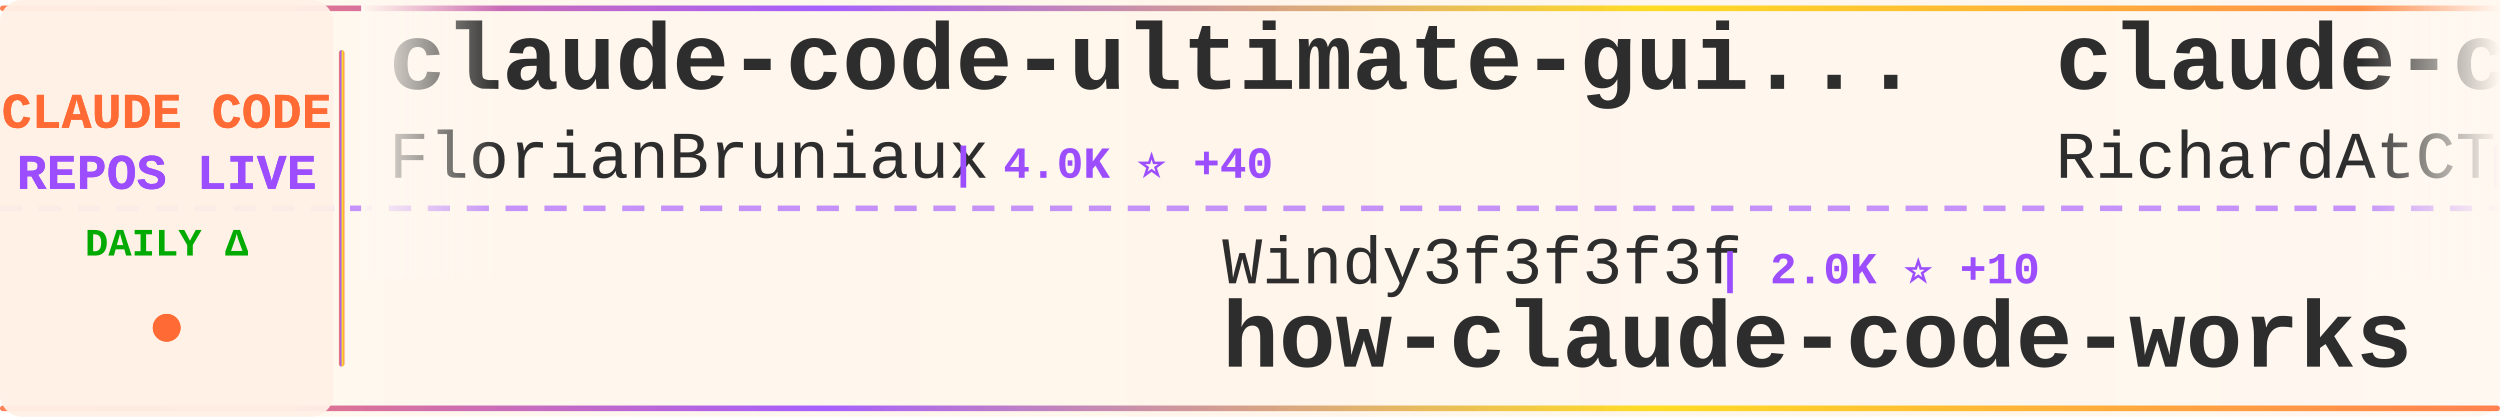
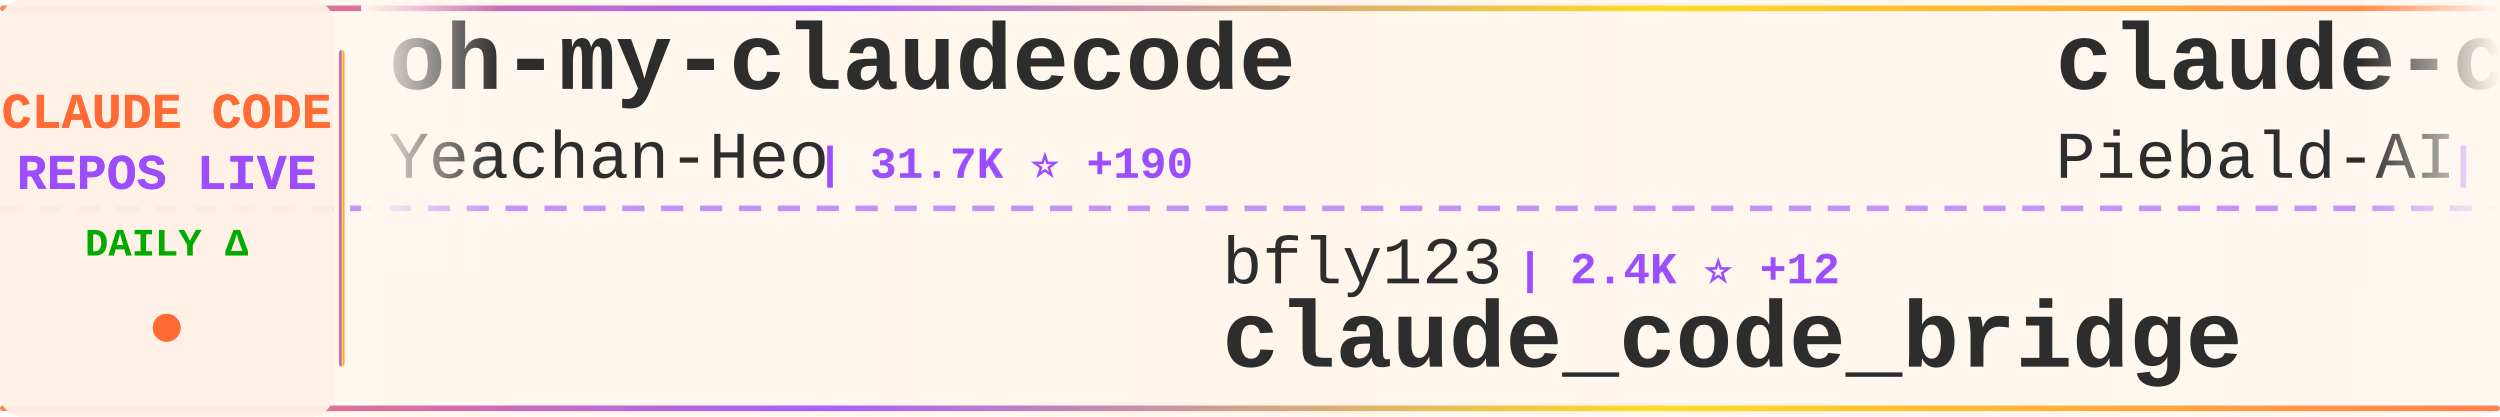
<svg xmlns="http://www.w3.org/2000/svg" width="900" height="150">
  <defs>
    <linearGradient id="tickerBg" x1="0%" y1="0%" x2="100%" y2="0%">
      <stop offset="0%" style="stop-color:#fff8f0;stop-opacity:0.98" />
      <stop offset="50%" style="stop-color:#fff5eb;stop-opacity:1" />
      <stop offset="100%" style="stop-color:#fff8f0;stop-opacity:0.98" />
    </linearGradient>
    <linearGradient id="borderGrad" x1="0%" y1="0%" x2="100%" y2="0%">
      <stop offset="0%" style="stop-color:#FF6B35;stop-opacity:0.85">
        <animate attributeName="stop-opacity" values="0.85;1;0.85" dur="2s" repeatCount="indefinite" />
      </stop>
      <stop offset="33%" style="stop-color:#9C4EFF;stop-opacity:0.9">
        <animate attributeName="stop-opacity" values="0.9;1;0.9" dur="2.2s" repeatCount="indefinite" />
      </stop>
      <stop offset="66%" style="stop-color:#FFD700;stop-opacity:0.85">
        <animate attributeName="stop-opacity" values="0.85;1;0.85" dur="1.8s" repeatCount="indefinite" />
      </stop>
      <stop offset="100%" style="stop-color:#FF6B35;stop-opacity:0.85">
        <animate attributeName="stop-opacity" values="0.85;1;0.85" dur="2s" repeatCount="indefinite" />
      </stop>
    </linearGradient>
    <filter id="textGlow">
      <feGaussianBlur stdDeviation="0.15" result="coloredBlur" />
      <feMerge>
        <feMergeNode in="coloredBlur" />
        <feMergeNode in="SourceGraphic" />
      </feMerge>
    </filter>
    <filter id="metricGlow">
      <feGaussianBlur stdDeviation="0.2" result="coloredBlur" />
      <feMerge>
        <feMergeNode in="coloredBlur" />
        <feMergeNode in="SourceGraphic" />
      </feMerge>
    </filter>
    <linearGradient id="leftFade" x1="0%" y1="0%" x2="100%" y2="0%">
      <stop offset="0%" style="stop-color:#fff8f0;stop-opacity:1" />
      <stop offset="100%" style="stop-color:#fff8f0;stop-opacity:0" />
    </linearGradient>
    <linearGradient id="rightFade" x1="0%" y1="0%" x2="100%" y2="0%">
      <stop offset="0%" style="stop-color:#fff8f0;stop-opacity:0" />
      <stop offset="100%" style="stop-color:#fff8f0;stop-opacity:1" />
    </linearGradient>
  </defs>
  <rect width="900" height="150" fill="url(#tickerBg)" rx="8" />
  <rect x="0" y="2" width="900" height="2" fill="url(#borderGrad)" rx="1" />
  <rect x="0" y="146" width="900" height="2" fill="url(#borderGrad)" rx="1" />
  <line x1="0" y1="75" x2="900" y2="75" stroke="#9C4EFF" stroke-width="2" stroke-dasharray="8 6" opacity="0.6" />
  <rect x="0" y="0" width="120" height="150" fill="#fff0e6" opacity="0.95" rx="8" />
  <text x="60" y="46" font-family="'Courier New', monospace" font-size="18" font-weight="bold" fill="#FF6B35" text-anchor="middle" filter="url(#textGlow)">
    CLAUDE CODE
  </text>
  <text x="60" y="68" font-family="'Courier New', monospace" font-size="18" font-weight="bold" fill="#9C4EFF" text-anchor="middle" filter="url(#textGlow)">
    REPOS LIVE
  </text>
  <text x="60" y="92" font-family="'Courier New', monospace" font-size="14" font-weight="bold" fill="#00aa00" text-anchor="middle">
    DAILY Δ
  </text>
  <circle cx="60" cy="118" r="5" fill="#FF6B35" filter="url(#metricGlow)">
    <animate attributeName="r" values="4;6;4" dur="1.5s" repeatCount="indefinite" />
    <animate attributeName="opacity" values="0.6;1;0.6" dur="1.5s" repeatCount="indefinite" />
  </circle>
  <rect x="122" y="18" width="2" height="114" fill="url(#borderGrad)" rx="1" />
  <clipPath id="tickerClip">
    <rect x="130" y="0" width="770" height="150" />
  </clipPath>
  <g clip-path="url(#tickerClip)">
    <g id="tickerItems">
      <animateTransform attributeName="transform" attributeType="XML" type="translate" from="0 0" to="-3000 0" dur="54s" repeatCount="indefinite" />
      <g transform="translate(0, 0)">
-         <text x="140" y="32" font-family="'Courier New', monospace" font-size="34" font-weight="bold" fill="#2d2d2d">claude-code-ultimate-gui...</text>
-         <text x="140" y="64" font-family="'Courier New', monospace" font-size="24" font-weight="normal" fill="#2d2d2d" opacity="1.0">FlorianBruniaux</text>
-         <text x="342" y="64" font-family="'Courier New', monospace" font-size="16" font-weight="bold" fill="#9C4EFF"> | 4.0K ⭐ +40</text>
+         <text x="140" y="32" font-family="'Courier New', monospace" font-size="34" font-weight="bold" fill="#2d2d2d">oh-my-claudecode</text>
+         <text x="140" y="64" font-family="'Courier New', monospace" font-size="24" font-weight="normal" fill="#2d2d2d" opacity="1.0">Yeachan-Heo</text>
+         <text x="294" y="64" font-family="'Courier New', monospace" font-size="16" font-weight="bold" fill="#9C4EFF"> | 31.7K ⭐ +190</text>
      </g>
      <g transform="translate(300, 0)">
-         <text x="140" y="102" font-family="'Courier New', monospace" font-size="24" font-weight="normal" fill="#2d2d2d" opacity="1.0">Windy3f3f3f3f</text>
-         <text x="318" y="102" font-family="'Courier New', monospace" font-size="16" font-weight="bold" fill="#9C4EFF"> | 2.0K ⭐ +10</text>
-         <text x="140" y="132" font-family="'Courier New', monospace" font-size="34" font-weight="bold" fill="#2d2d2d">how-claude-code-works</text>
+         <text x="140" y="102" font-family="'Courier New', monospace" font-size="24" font-weight="normal" fill="#2d2d2d" opacity="1.0">bfly123</text>
+         <text x="246" y="102" font-family="'Courier New', monospace" font-size="16" font-weight="bold" fill="#9C4EFF"> | 2.4K ⭐ +12</text>
+         <text x="140" y="132" font-family="'Courier New', monospace" font-size="34" font-weight="bold" fill="#2d2d2d">claude_code_bridge</text>
      </g>
      <g transform="translate(600, 0)">
-         <text x="140" y="32" font-family="'Courier New', monospace" font-size="34" font-weight="bold" fill="#2d2d2d">claude-code-telegram</text>
-         <text x="140" y="64" font-family="'Courier New', monospace" font-size="24" font-weight="normal" fill="#2d2d2d" opacity="1.0">RichardAtCT</text>
-         <text x="294" y="64" font-family="'Courier New', monospace" font-size="16" font-weight="bold" fill="#9C4EFF"> | 2.5K ⭐ +5</text>
+         <text x="140" y="32" font-family="'Courier New', monospace" font-size="34" font-weight="bold" fill="#2d2d2d">claude-code-system-promp...</text>
+         <text x="140" y="64" font-family="'Courier New', monospace" font-size="24" font-weight="normal" fill="#2d2d2d" opacity="1.0">Piebald-AI</text>
+         <text x="282" y="64" font-family="'Courier New', monospace" font-size="16" font-weight="bold" fill="#9C4EFF"> | 9.6K ⭐ +58</text>
      </g>
      <g transform="translate(900, 0)">
+         <text x="140" y="102" font-family="'Courier New', monospace" font-size="24" font-weight="normal" fill="#2d2d2d" opacity="1.0">edmund-io</text>
+         <text x="270" y="102" font-family="'Courier New', monospace" font-size="16" font-weight="bold" fill="#9C4EFF"> | 1.4K ⭐</text>
+         <text x="140" y="132" font-family="'Courier New', monospace" font-size="34" font-weight="bold" fill="#2d2d2d">edmunds-claude-code</text>
+       </g>
+       <g transform="translate(1200, 0)">
+         <text x="140" y="32" font-family="'Courier New', monospace" font-size="34" font-weight="bold" fill="#2d2d2d">Claude-code</text>
+         <text x="140" y="64" font-family="'Courier New', monospace" font-size="24" font-weight="normal" fill="#2d2d2d" opacity="1.0">fazxes</text>
+         <text x="234" y="64" font-family="'Courier New', monospace" font-size="16" font-weight="bold" fill="#9C4EFF"> | 210 ⭐</text>
+       </g>
+       <g transform="translate(1500, 0)">
        <text x="140" y="102" font-family="'Courier New', monospace" font-size="24" font-weight="normal" fill="#2d2d2d" opacity="1.0">oboard</text>
        <text x="234" y="102" font-family="'Courier New', monospace" font-size="16" font-weight="bold" fill="#9C4EFF"> | 3.1K ⭐ +1</text>
        <text x="140" y="132" font-family="'Courier New', monospace" font-size="34" font-weight="bold" fill="#2d2d2d">claude-code-rev</text>
      </g>
-       <g transform="translate(1200, 0)">
-         <text x="140" y="32" font-family="'Courier New', monospace" font-size="34" font-weight="bold" fill="#2d2d2d">claude-code-from-source</text>
-         <text x="140" y="64" font-family="'Courier New', monospace" font-size="24" font-weight="normal" fill="#2d2d2d" opacity="1.0">alejandrobalderas</text>
-         <text x="366" y="64" font-family="'Courier New', monospace" font-size="16" font-weight="bold" fill="#9C4EFF"> | 1.8K ⭐ +16</text>
-       </g>
-       <g transform="translate(1500, 0)">
-         <text x="140" y="102" font-family="'Courier New', monospace" font-size="24" font-weight="normal" fill="#2d2d2d" opacity="1.0">anthropics</text>
-         <text x="282" y="102" font-family="'Courier New', monospace" font-size="16" font-weight="bold" fill="#9C4EFF"> | 18.1K ⭐ +75</text>
-         <text x="140" y="132" font-family="'Courier New', monospace" font-size="34" font-weight="bold" fill="#2d2d2d">claude-plugins-official</text>
-       </g>
      <g transform="translate(1800, 0)">
-         <text x="140" y="32" font-family="'Courier New', monospace" font-size="34" font-weight="bold" fill="#2d2d2d">claude-code-settings</text>
-         <text x="140" y="64" font-family="'Courier New', monospace" font-size="24" font-weight="normal" fill="#2d2d2d" opacity="1.0">feiskyer</text>
-         <text x="258" y="64" font-family="'Courier New', monospace" font-size="16" font-weight="bold" fill="#9C4EFF"> | 1.5K ⭐ +1</text>
+         <text x="140" y="32" font-family="'Courier New', monospace" font-size="34" font-weight="bold" fill="#2d2d2d">agents</text>
+         <text x="140" y="64" font-family="'Courier New', monospace" font-size="24" font-weight="normal" fill="#2d2d2d" opacity="1.0">wshobson</text>
+         <text x="258" y="64" font-family="'Courier New', monospace" font-size="16" font-weight="bold" fill="#9C4EFF"> | 34.5K ⭐ +59</text>
      </g>
      <g transform="translate(2100, 0)">
-         <text x="140" y="102" font-family="'Courier New', monospace" font-size="24" font-weight="normal" fill="#2d2d2d" opacity="1.0">Maciek-roboblog</text>
-         <text x="342" y="102" font-family="'Courier New', monospace" font-size="16" font-weight="bold" fill="#9C4EFF"> | 7.8K ⭐ +19</text>
-         <text x="140" y="132" font-family="'Courier New', monospace" font-size="34" font-weight="bold" fill="#2d2d2d">Claude-Code-Usage-Monito...</text>
+         <text x="140" y="102" font-family="'Courier New', monospace" font-size="24" font-weight="normal" fill="#2d2d2d" opacity="1.0">KimYx0207</text>
+         <text x="270" y="102" font-family="'Courier New', monospace" font-size="16" font-weight="bold" fill="#9C4EFF"> | 3.5K ⭐ +19</text>
+         <text x="140" y="132" font-family="'Courier New', monospace" font-size="34" font-weight="bold" fill="#2d2d2d">Claude-Code-x-OpenClaw-G...</text>
      </g>
      <g transform="translate(2400, 0)">
-         <text x="140" y="32" font-family="'Courier New', monospace" font-size="34" font-weight="bold" fill="#2d2d2d">claude-code-proxy</text>
-         <text x="140" y="64" font-family="'Courier New', monospace" font-size="24" font-weight="normal" fill="#2d2d2d" opacity="1.0">1rgs</text>
-         <text x="210" y="64" font-family="'Courier New', monospace" font-size="16" font-weight="bold" fill="#9C4EFF"> | 3.5K ⭐ +7</text>
+         <text x="140" y="32" font-family="'Courier New', monospace" font-size="34" font-weight="bold" fill="#2d2d2d">claude-code-hub</text>
+         <text x="140" y="64" font-family="'Courier New', monospace" font-size="24" font-weight="normal" fill="#2d2d2d" opacity="1.0">ding113</text>
+         <text x="246" y="64" font-family="'Courier New', monospace" font-size="16" font-weight="bold" fill="#9C4EFF"> | 2.7K ⭐ +12</text>
      </g>
      <g transform="translate(2700, 0)">
-         <text x="140" y="102" font-family="'Courier New', monospace" font-size="24" font-weight="normal" fill="#2d2d2d" opacity="1.0">fuergaosi233</text>
-         <text x="306" y="102" font-family="'Courier New', monospace" font-size="16" font-weight="bold" fill="#9C4EFF"> | 2.5K ⭐ +12</text>
-         <text x="140" y="132" font-family="'Courier New', monospace" font-size="34" font-weight="bold" fill="#2d2d2d">claude-code-proxy</text>
+         <text x="140" y="102" font-family="'Courier New', monospace" font-size="24" font-weight="normal" fill="#2d2d2d" opacity="1.0">Donchitos</text>
+         <text x="270" y="102" font-family="'Courier New', monospace" font-size="16" font-weight="bold" fill="#9C4EFF"> | 16.5K ⭐ +128</text>
+         <text x="140" y="132" font-family="'Courier New', monospace" font-size="34" font-weight="bold" fill="#2d2d2d">Claude-Code-Game-Studios</text>
      </g>
      <g transform="translate(3000, 0)">
-         <text x="140" y="32" font-family="'Courier New', monospace" font-size="34" font-weight="bold" fill="#2d2d2d">claude-code-ultimate-gui...</text>
-         <text x="140" y="64" font-family="'Courier New', monospace" font-size="24" font-weight="normal" fill="#2d2d2d" opacity="1.0">FlorianBruniaux</text>
-         <text x="342" y="64" font-family="'Courier New', monospace" font-size="16" font-weight="bold" fill="#9C4EFF"> | 4.0K ⭐ +40</text>
+         <text x="140" y="32" font-family="'Courier New', monospace" font-size="34" font-weight="bold" fill="#2d2d2d">oh-my-claudecode</text>
+         <text x="140" y="64" font-family="'Courier New', monospace" font-size="24" font-weight="normal" fill="#2d2d2d" opacity="1.0">Yeachan-Heo</text>
+         <text x="294" y="64" font-family="'Courier New', monospace" font-size="16" font-weight="bold" fill="#9C4EFF"> | 31.7K ⭐ +190</text>
      </g>
      <g transform="translate(3300, 0)">
-         <text x="140" y="102" font-family="'Courier New', monospace" font-size="24" font-weight="normal" fill="#2d2d2d" opacity="1.0">Windy3f3f3f3f</text>
-         <text x="318" y="102" font-family="'Courier New', monospace" font-size="16" font-weight="bold" fill="#9C4EFF"> | 2.0K ⭐ +10</text>
-         <text x="140" y="132" font-family="'Courier New', monospace" font-size="34" font-weight="bold" fill="#2d2d2d">how-claude-code-works</text>
+         <text x="140" y="102" font-family="'Courier New', monospace" font-size="24" font-weight="normal" fill="#2d2d2d" opacity="1.0">bfly123</text>
+         <text x="246" y="102" font-family="'Courier New', monospace" font-size="16" font-weight="bold" fill="#9C4EFF"> | 2.4K ⭐ +12</text>
+         <text x="140" y="132" font-family="'Courier New', monospace" font-size="34" font-weight="bold" fill="#2d2d2d">claude_code_bridge</text>
      </g>
      <g transform="translate(3600, 0)">
-         <text x="140" y="32" font-family="'Courier New', monospace" font-size="34" font-weight="bold" fill="#2d2d2d">claude-code-telegram</text>
-         <text x="140" y="64" font-family="'Courier New', monospace" font-size="24" font-weight="normal" fill="#2d2d2d" opacity="1.0">RichardAtCT</text>
-         <text x="294" y="64" font-family="'Courier New', monospace" font-size="16" font-weight="bold" fill="#9C4EFF"> | 2.5K ⭐ +5</text>
+         <text x="140" y="32" font-family="'Courier New', monospace" font-size="34" font-weight="bold" fill="#2d2d2d">claude-code-system-promp...</text>
+         <text x="140" y="64" font-family="'Courier New', monospace" font-size="24" font-weight="normal" fill="#2d2d2d" opacity="1.0">Piebald-AI</text>
+         <text x="282" y="64" font-family="'Courier New', monospace" font-size="16" font-weight="bold" fill="#9C4EFF"> | 9.6K ⭐ +58</text>
      </g>
      <g transform="translate(3900, 0)">
-         <text x="140" y="102" font-family="'Courier New', monospace" font-size="24" font-weight="normal" fill="#2d2d2d" opacity="1.0">oboard</text>
-         <text x="234" y="102" font-family="'Courier New', monospace" font-size="16" font-weight="bold" fill="#9C4EFF"> | 3.1K ⭐ +1</text>
-         <text x="140" y="132" font-family="'Courier New', monospace" font-size="34" font-weight="bold" fill="#2d2d2d">claude-code-rev</text>
+         <text x="140" y="102" font-family="'Courier New', monospace" font-size="24" font-weight="normal" fill="#2d2d2d" opacity="1.0">edmund-io</text>
+         <text x="270" y="102" font-family="'Courier New', monospace" font-size="16" font-weight="bold" fill="#9C4EFF"> | 1.4K ⭐</text>
+         <text x="140" y="132" font-family="'Courier New', monospace" font-size="34" font-weight="bold" fill="#2d2d2d">edmunds-claude-code</text>
      </g>
    </g>
  </g>
  <rect x="130" y="0" width="50" height="100" fill="url(#leftFade)" />
  <rect x="850" y="0" width="50" height="100" fill="url(#rightFade)" />
</svg>
